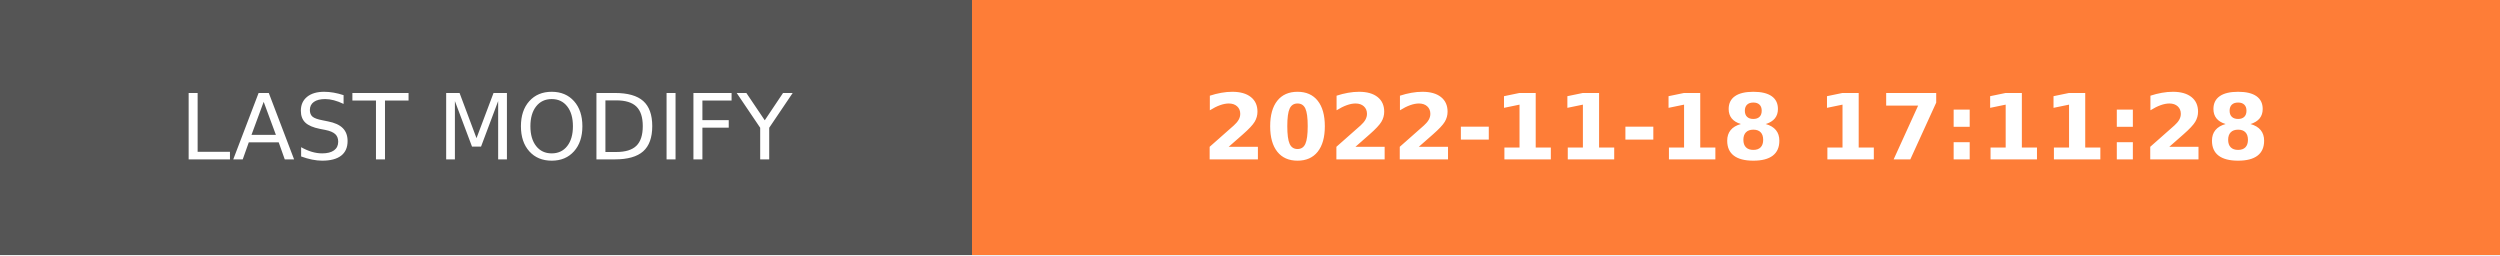
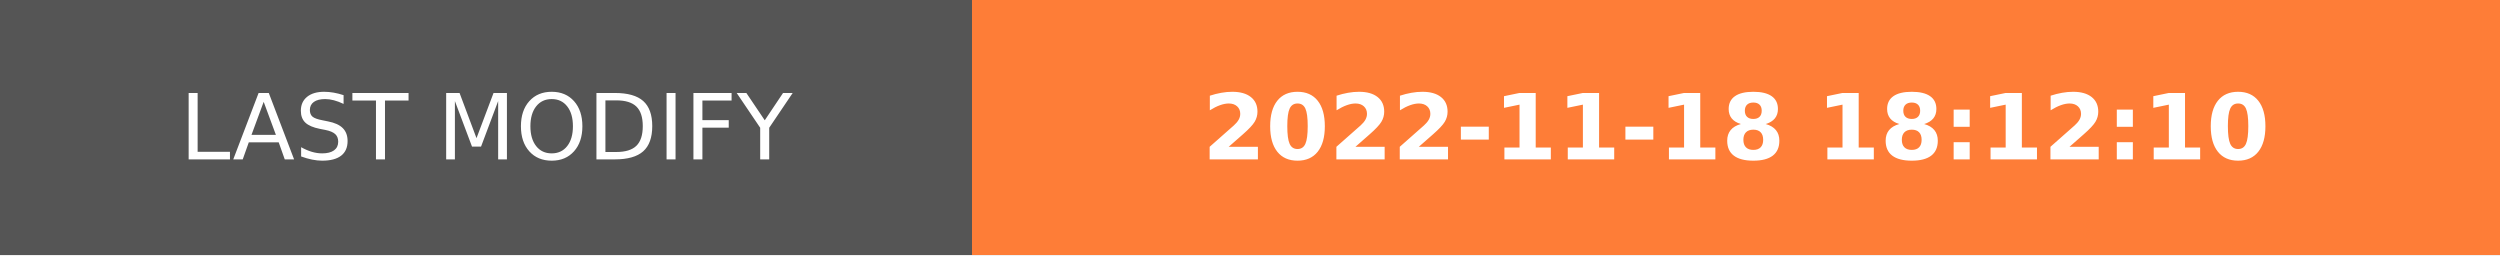
- <svg xmlns="http://www.w3.org/2000/svg" width="274.5" height="28" role="img" aria-label="LAST MODIFY: 2022-11-18 17:11:28">
+ <svg xmlns="http://www.w3.org/2000/svg" width="274.5" height="28" role="img" aria-label="LAST MODIFY: 2022-11-18 18:12:10">
  <g shape-rendering="crispEdges">
    <rect width="106.75" height="28" fill="#555" />
    <rect x="106.75" width="167.75" height="28" fill="#fe7d37" />
  </g>
  <g fill="#fff" text-anchor="middle" font-family="Verdana,Geneva,DejaVu Sans,sans-serif" text-rendering="geometricPrecision" font-size="100">
    <text transform="scale(.1)" x="533.75" y="175" textLength="827.5" fill="#fff">LAST MODIFY</text>
-     <text transform="scale(.1)" x="1906.25" y="175" textLength="1437.5" fill="#fff" font-weight="bold">2022-11-18 17:11:28</text>
+     <text transform="scale(.1)" x="1906.25" y="175" textLength="1437.5" fill="#fff" font-weight="bold">2022-11-18 18:12:10</text>
  </g>
</svg>
